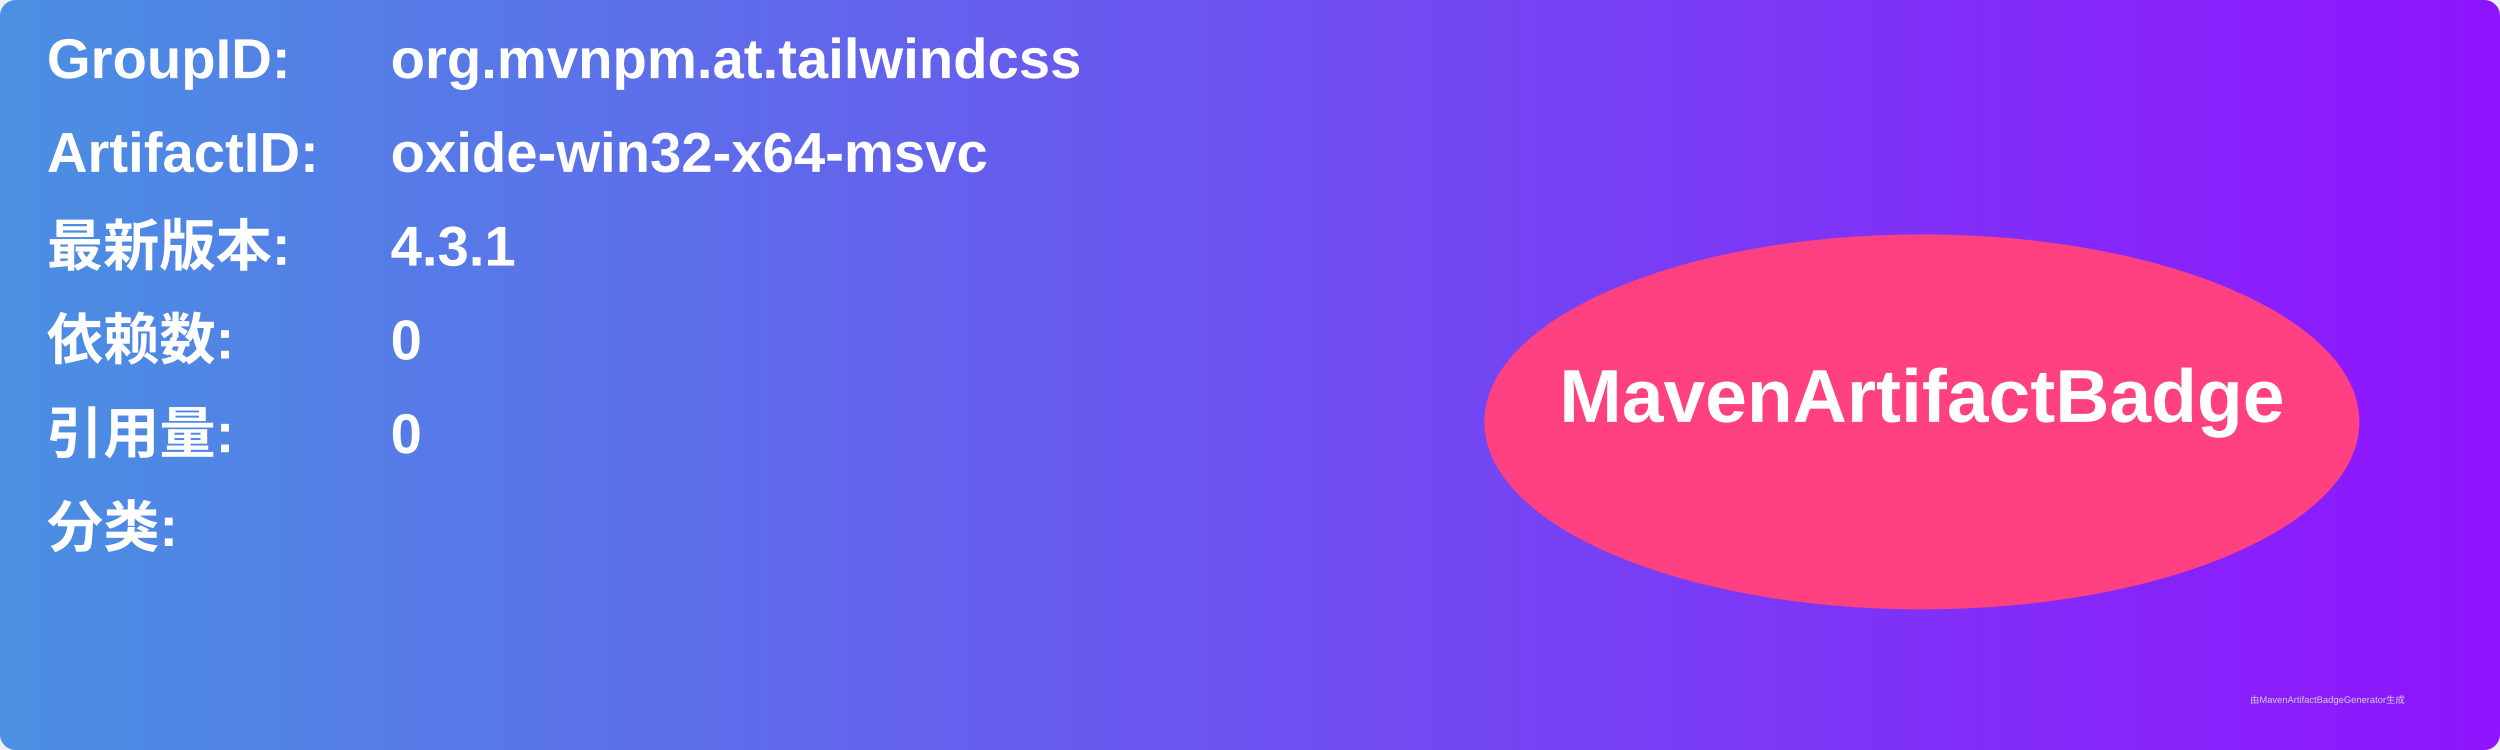
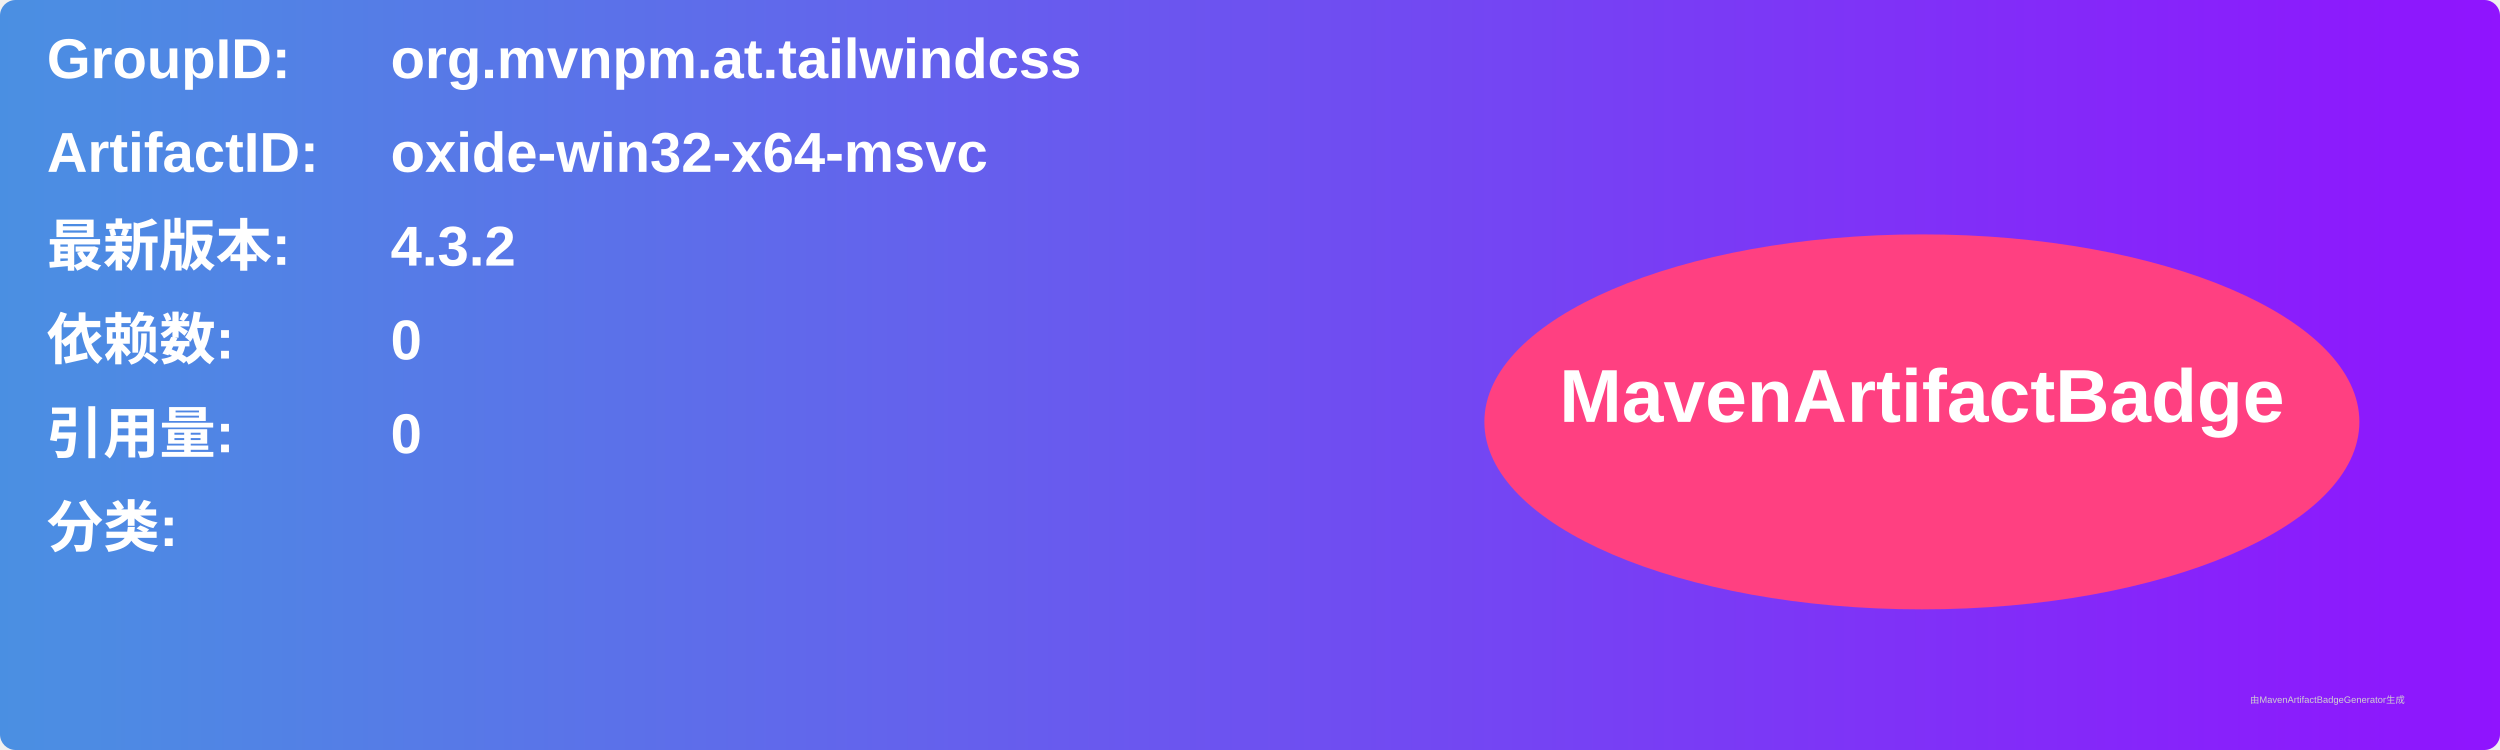
<svg xmlns="http://www.w3.org/2000/svg" width="800" height="240" viewBox="0 0 800 240">
  <linearGradient id="grad" x1="0%" y1="0%" x2="100%" y2="0%">
    <stop offset="0%" stop-color="#4a90e2" />
    <stop offset="100%" stop-color="#9013fe" />
  </linearGradient>
  <rect width="100%" height="100%" rx="5" ry="5" fill="url(#grad)" />
  <g transform="translate(15, 15)">
    <text x="0" y="10" font-family="Arial" font-size="18" fill="white" font-weight="bold" width="260">GroupID:</text>
    <text x="110" y="10" font-family="Arial" font-size="18" fill="white" font-weight="bold" width="460">org.mvnpm.at.tailwindcss</text>
    <text x="0" y="40" font-family="Arial" font-size="18" fill="white" font-weight="bold" width="260">ArtifactID:</text>
    <text x="110" y="40" font-family="Arial" font-size="18" fill="white" font-weight="bold" width="460">oxide-win32-x64-msvc</text>
    <text x="0" y="70" font-family="Arial" font-size="18" fill="white" font-weight="bold">最新版本:</text>
    <text x="110" y="70" font-family="Arial" font-size="18" fill="white" font-weight="bold">
-       <tspan font-weight="bold">4.3.1</tspan>
+       <tspan font-weight="bold">4.3.2</tspan>
    </text>
    <text x="0" y="100" font-family="Arial" font-size="18" fill="white" font-weight="bold">依赖数: </text>
    <text x="110" y="100" font-family="Arial" font-size="18" fill="white">
      <tspan font-weight="bold">0</tspan>
    </text>
    <text x="0" y="130" font-family="Arial" font-size="18" fill="white" font-weight="bold">引用量: </text>
    <text x="110" y="130" font-family="Arial" font-size="18" fill="white">
      <tspan font-weight="bold">0</tspan>
    </text>
    <text x="0" y="160" font-family="Arial" font-size="18" fill="white" font-weight="bold">分类:</text>
    <text x="10" y="190" font-family="Arial" font-size="10" fill="white">
      <tspan font-weight="bold" />
    </text>
    <ellipse cx="600" cy="120" rx="140" ry="60" fill="#ff4081" />
    <text x="600" y="120" text-anchor="middle" font-family="Arial" font-size="24" fill="white" font-weight="bold">MavenArtifactBadge</text>
  </g>
  <text x="720" y="225" font-family="Arial" font-size="3" fill="#d0d0d0">由MavenArtifactBadgeGenerator生成</text>
</svg>
